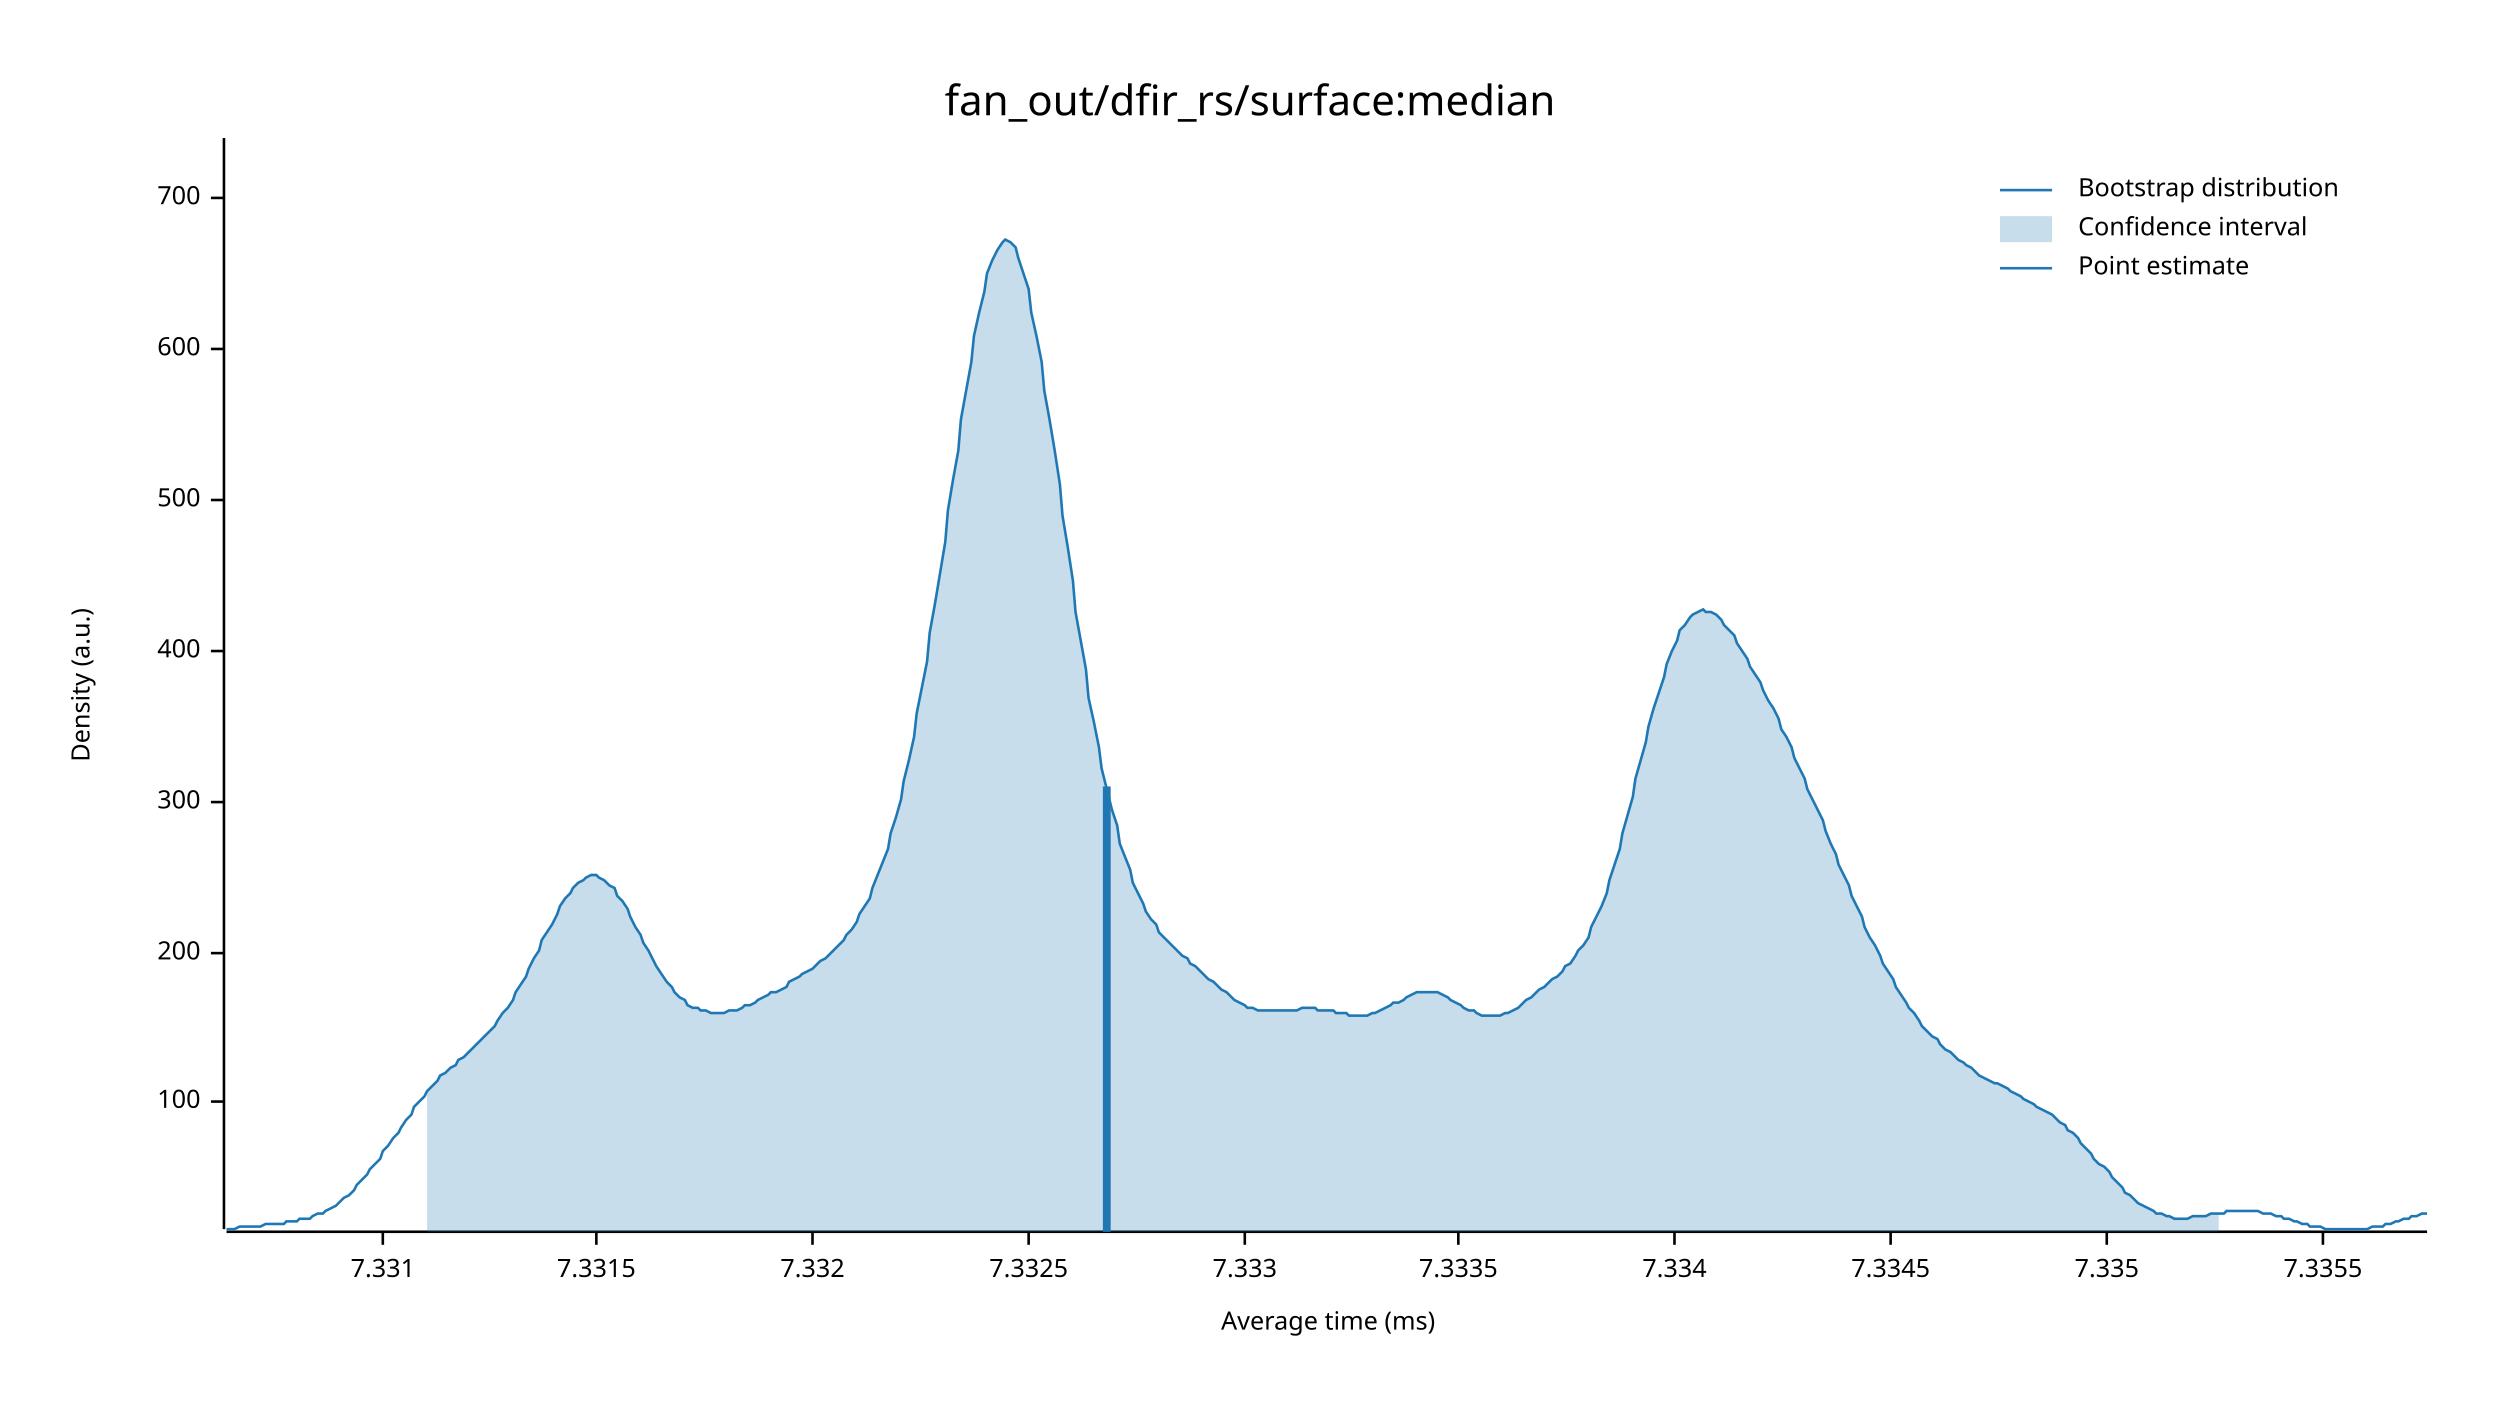
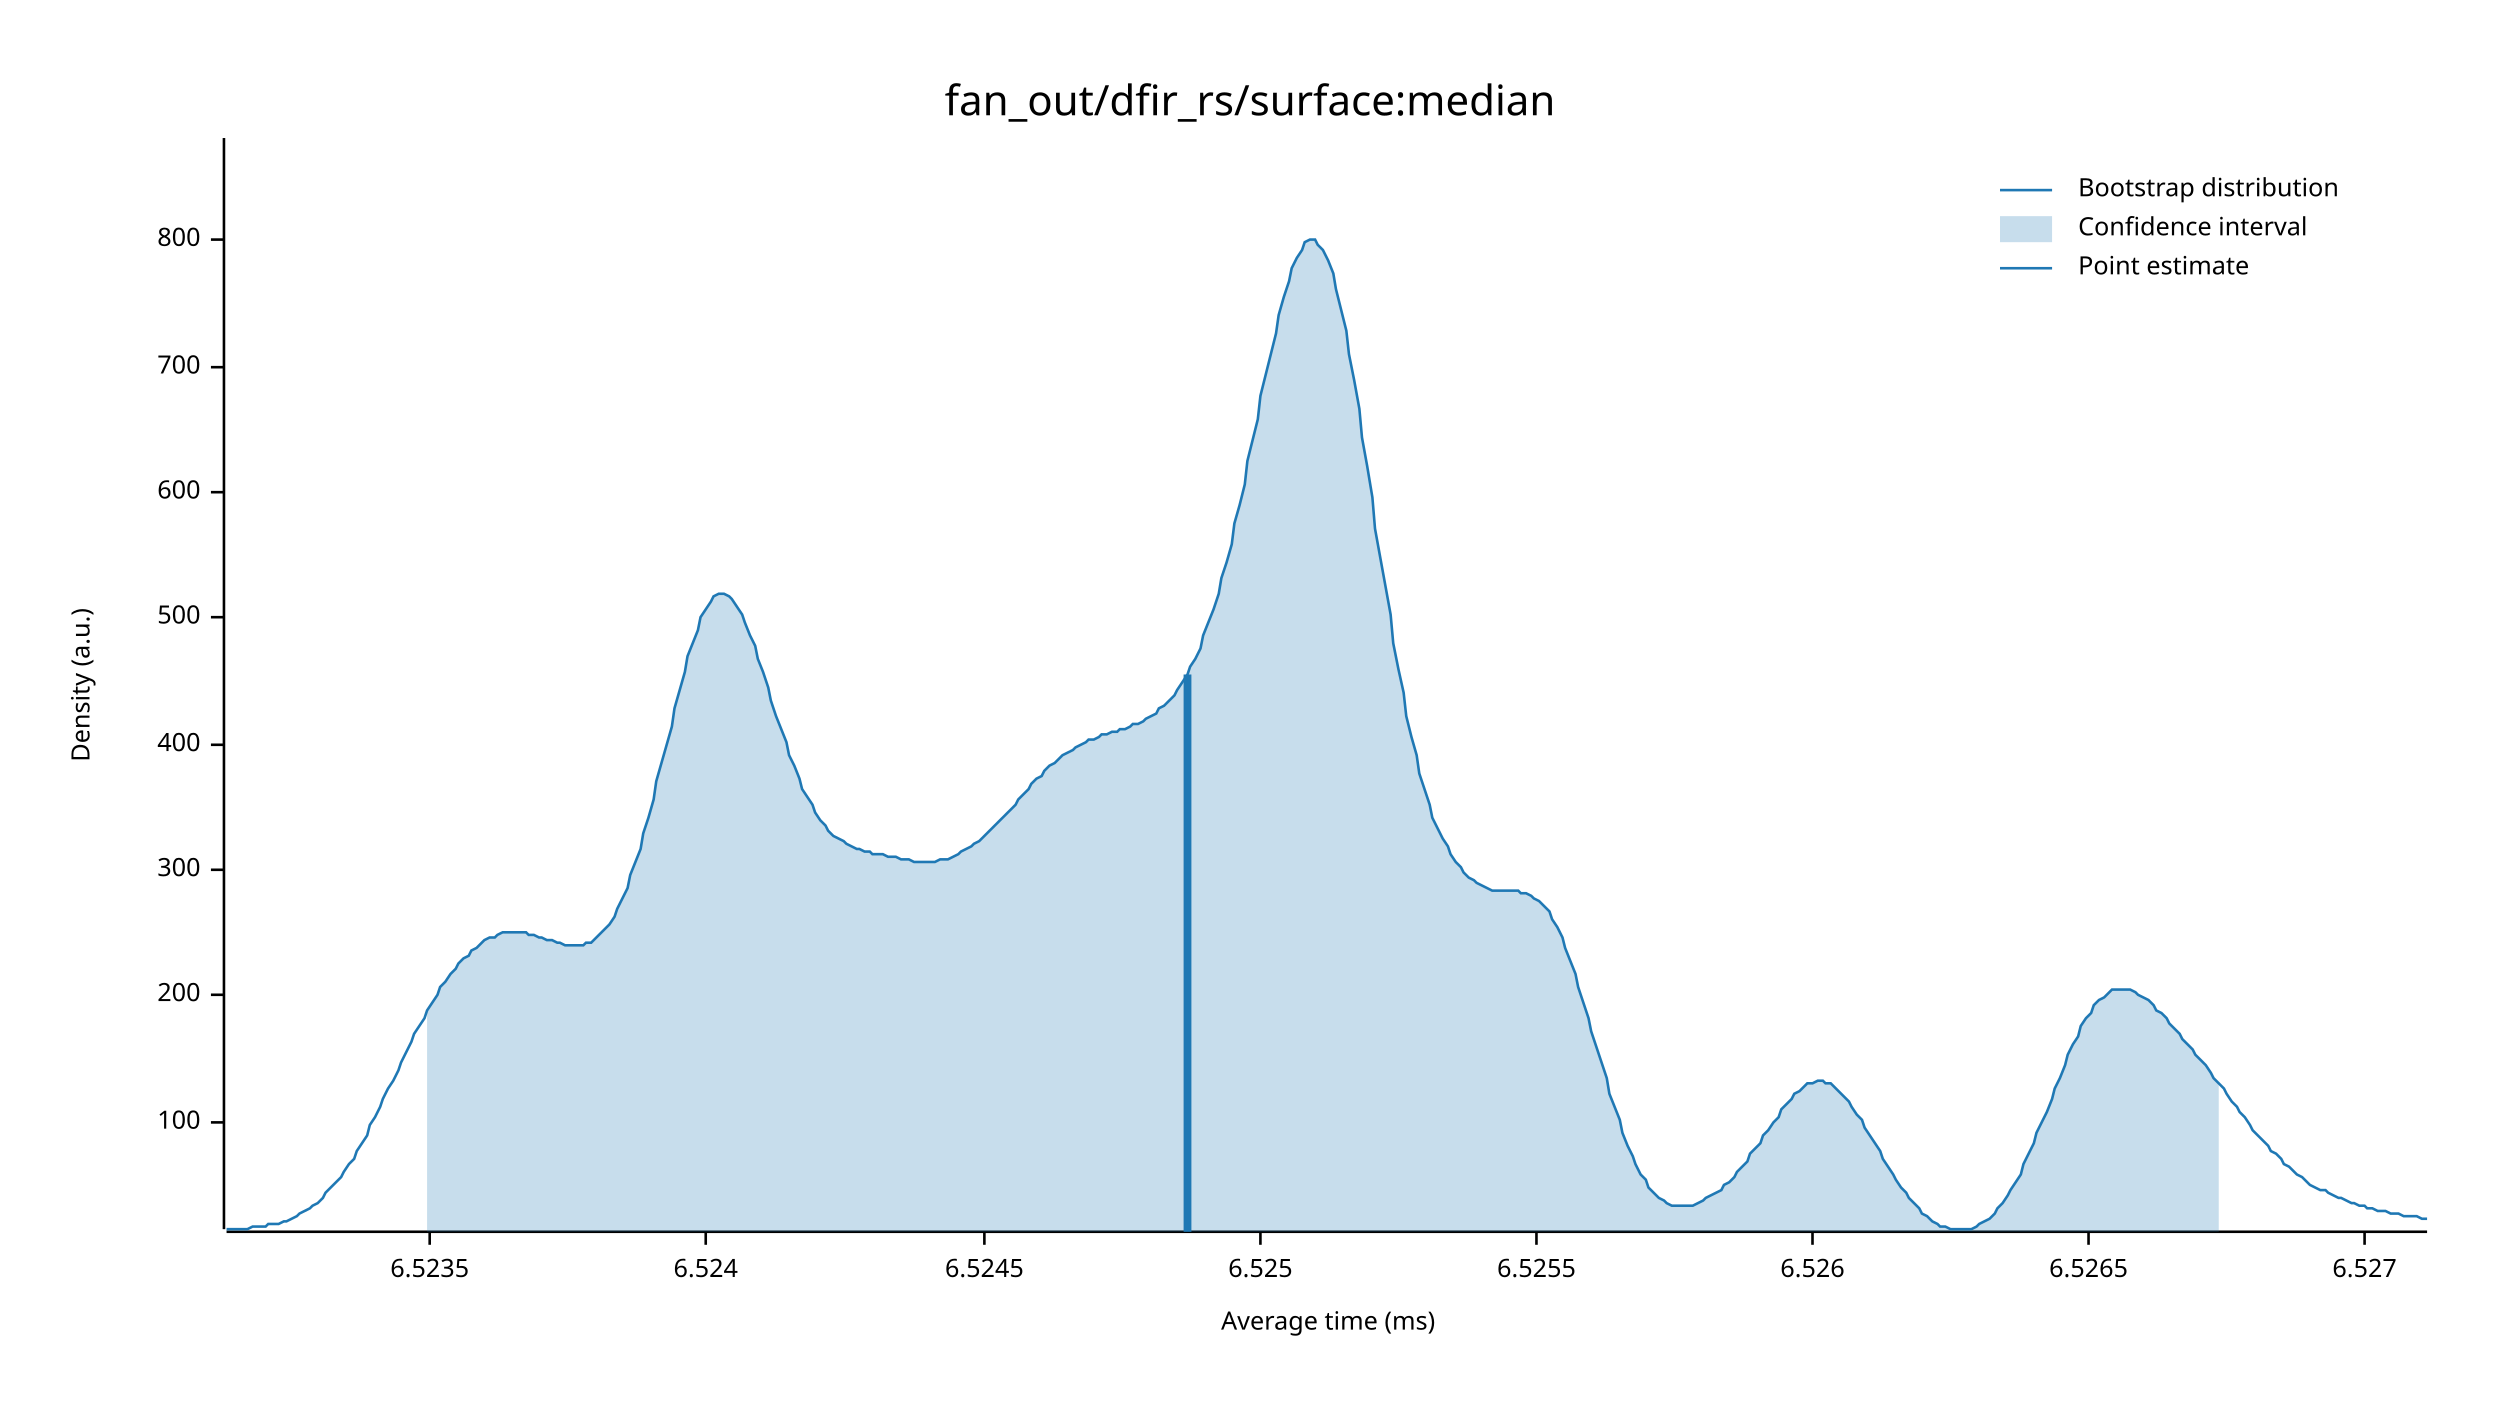
<svg xmlns="http://www.w3.org/2000/svg" width="960" height="540" viewBox="0 0 960 540">
  <text x="480" y="32" dy="0.76em" text-anchor="middle" font-family="sans-serif" font-size="16.129" opacity="1" fill="#000000">
fan_out/dfir_rs/surface:median
</text>
  <text x="27" y="263" dy="0.76em" text-anchor="middle" font-family="sans-serif" font-size="9.677" opacity="1" fill="#000000" transform="rotate(270, 27, 263)">
Density (a.u.)
</text>
  <text x="510" y="513" dy="-0.5ex" text-anchor="middle" font-family="sans-serif" font-size="9.677" opacity="1" fill="#000000">
Average time (ms)
</text>
  <polyline fill="none" opacity="1" stroke="#000000" stroke-width="1" points="86,53 86,472 " />
-   <text x="77" y="423" dy="0.5ex" text-anchor="end" font-family="sans-serif" font-size="9.677" opacity="1" fill="#000000">
+   <text x="77" y="431" dy="0.5ex" text-anchor="end" font-family="sans-serif" font-size="9.677" opacity="1" fill="#000000">
100
</text>
-   <polyline fill="none" opacity="1" stroke="#000000" stroke-width="1" points="81,423 86,423 " />
-   <text x="77" y="366" dy="0.5ex" text-anchor="end" font-family="sans-serif" font-size="9.677" opacity="1" fill="#000000">
+   <polyline fill="none" opacity="1" stroke="#000000" stroke-width="1" points="81,431 86,431 " />
+   <text x="77" y="382" dy="0.5ex" text-anchor="end" font-family="sans-serif" font-size="9.677" opacity="1" fill="#000000">
200
</text>
-   <polyline fill="none" opacity="1" stroke="#000000" stroke-width="1" points="81,366 86,366 " />
-   <text x="77" y="308" dy="0.5ex" text-anchor="end" font-family="sans-serif" font-size="9.677" opacity="1" fill="#000000">
+   <polyline fill="none" opacity="1" stroke="#000000" stroke-width="1" points="81,382 86,382 " />
+   <text x="77" y="334" dy="0.5ex" text-anchor="end" font-family="sans-serif" font-size="9.677" opacity="1" fill="#000000">
300
</text>
-   <polyline fill="none" opacity="1" stroke="#000000" stroke-width="1" points="81,308 86,308 " />
-   <text x="77" y="250" dy="0.5ex" text-anchor="end" font-family="sans-serif" font-size="9.677" opacity="1" fill="#000000">
+   <polyline fill="none" opacity="1" stroke="#000000" stroke-width="1" points="81,334 86,334 " />
+   <text x="77" y="286" dy="0.5ex" text-anchor="end" font-family="sans-serif" font-size="9.677" opacity="1" fill="#000000">
400
</text>
-   <polyline fill="none" opacity="1" stroke="#000000" stroke-width="1" points="81,250 86,250 " />
-   <text x="77" y="192" dy="0.5ex" text-anchor="end" font-family="sans-serif" font-size="9.677" opacity="1" fill="#000000">
+   <polyline fill="none" opacity="1" stroke="#000000" stroke-width="1" points="81,286 86,286 " />
+   <text x="77" y="237" dy="0.5ex" text-anchor="end" font-family="sans-serif" font-size="9.677" opacity="1" fill="#000000">
500
</text>
-   <polyline fill="none" opacity="1" stroke="#000000" stroke-width="1" points="81,192 86,192 " />
-   <text x="77" y="134" dy="0.5ex" text-anchor="end" font-family="sans-serif" font-size="9.677" opacity="1" fill="#000000">
+   <polyline fill="none" opacity="1" stroke="#000000" stroke-width="1" points="81,237 86,237 " />
+   <text x="77" y="189" dy="0.5ex" text-anchor="end" font-family="sans-serif" font-size="9.677" opacity="1" fill="#000000">
600
</text>
-   <polyline fill="none" opacity="1" stroke="#000000" stroke-width="1" points="81,134 86,134 " />
-   <text x="77" y="76" dy="0.5ex" text-anchor="end" font-family="sans-serif" font-size="9.677" opacity="1" fill="#000000">
+   <polyline fill="none" opacity="1" stroke="#000000" stroke-width="1" points="81,189 86,189 " />
+   <text x="77" y="141" dy="0.5ex" text-anchor="end" font-family="sans-serif" font-size="9.677" opacity="1" fill="#000000">
700
</text>
-   <polyline fill="none" opacity="1" stroke="#000000" stroke-width="1" points="81,76 86,76 " />
+   <polyline fill="none" opacity="1" stroke="#000000" stroke-width="1" points="81,141 86,141 " />
+   <text x="77" y="92" dy="0.5ex" text-anchor="end" font-family="sans-serif" font-size="9.677" opacity="1" fill="#000000">
+ 800
+ </text>
+   <polyline fill="none" opacity="1" stroke="#000000" stroke-width="1" points="81,92 86,92 " />
  <polyline fill="none" opacity="1" stroke="#000000" stroke-width="1" points="87,473 932,473 " />
-   <text x="147" y="483" dy="0.76em" text-anchor="middle" font-family="sans-serif" font-size="9.677" opacity="1" fill="#000000">
- 7.331
+   <text x="165" y="483" dy="0.76em" text-anchor="middle" font-family="sans-serif" font-size="9.677" opacity="1" fill="#000000">
+ 6.5235
</text>
-   <polyline fill="none" opacity="1" stroke="#000000" stroke-width="1" points="147,473 147,478 " />
-   <text x="229" y="483" dy="0.76em" text-anchor="middle" font-family="sans-serif" font-size="9.677" opacity="1" fill="#000000">
- 7.3315
+   <polyline fill="none" opacity="1" stroke="#000000" stroke-width="1" points="165,473 165,478 " />
+   <text x="271" y="483" dy="0.76em" text-anchor="middle" font-family="sans-serif" font-size="9.677" opacity="1" fill="#000000">
+ 6.524
</text>
-   <polyline fill="none" opacity="1" stroke="#000000" stroke-width="1" points="229,473 229,478 " />
-   <text x="312" y="483" dy="0.76em" text-anchor="middle" font-family="sans-serif" font-size="9.677" opacity="1" fill="#000000">
- 7.332
+   <polyline fill="none" opacity="1" stroke="#000000" stroke-width="1" points="271,473 271,478 " />
+   <text x="378" y="483" dy="0.76em" text-anchor="middle" font-family="sans-serif" font-size="9.677" opacity="1" fill="#000000">
+ 6.5245
</text>
-   <polyline fill="none" opacity="1" stroke="#000000" stroke-width="1" points="312,473 312,478 " />
-   <text x="395" y="483" dy="0.76em" text-anchor="middle" font-family="sans-serif" font-size="9.677" opacity="1" fill="#000000">
- 7.3325
+   <polyline fill="none" opacity="1" stroke="#000000" stroke-width="1" points="378,473 378,478 " />
+   <text x="484" y="483" dy="0.76em" text-anchor="middle" font-family="sans-serif" font-size="9.677" opacity="1" fill="#000000">
+ 6.525
</text>
-   <polyline fill="none" opacity="1" stroke="#000000" stroke-width="1" points="395,473 395,478 " />
-   <text x="478" y="483" dy="0.76em" text-anchor="middle" font-family="sans-serif" font-size="9.677" opacity="1" fill="#000000">
- 7.333
+   <polyline fill="none" opacity="1" stroke="#000000" stroke-width="1" points="484,473 484,478 " />
+   <text x="590" y="483" dy="0.76em" text-anchor="middle" font-family="sans-serif" font-size="9.677" opacity="1" fill="#000000">
+ 6.5255
</text>
-   <polyline fill="none" opacity="1" stroke="#000000" stroke-width="1" points="478,473 478,478 " />
-   <text x="560" y="483" dy="0.76em" text-anchor="middle" font-family="sans-serif" font-size="9.677" opacity="1" fill="#000000">
- 7.3335
+   <polyline fill="none" opacity="1" stroke="#000000" stroke-width="1" points="590,473 590,478 " />
+   <text x="696" y="483" dy="0.76em" text-anchor="middle" font-family="sans-serif" font-size="9.677" opacity="1" fill="#000000">
+ 6.526
</text>
-   <polyline fill="none" opacity="1" stroke="#000000" stroke-width="1" points="560,473 560,478 " />
-   <text x="643" y="483" dy="0.76em" text-anchor="middle" font-family="sans-serif" font-size="9.677" opacity="1" fill="#000000">
- 7.334
+   <polyline fill="none" opacity="1" stroke="#000000" stroke-width="1" points="696,473 696,478 " />
+   <text x="802" y="483" dy="0.76em" text-anchor="middle" font-family="sans-serif" font-size="9.677" opacity="1" fill="#000000">
+ 6.5265
</text>
-   <polyline fill="none" opacity="1" stroke="#000000" stroke-width="1" points="643,473 643,478 " />
-   <text x="726" y="483" dy="0.76em" text-anchor="middle" font-family="sans-serif" font-size="9.677" opacity="1" fill="#000000">
- 7.3345
+   <polyline fill="none" opacity="1" stroke="#000000" stroke-width="1" points="802,473 802,478 " />
+   <text x="908" y="483" dy="0.76em" text-anchor="middle" font-family="sans-serif" font-size="9.677" opacity="1" fill="#000000">
+ 6.527
</text>
-   <polyline fill="none" opacity="1" stroke="#000000" stroke-width="1" points="726,473 726,478 " />
-   <text x="809" y="483" dy="0.76em" text-anchor="middle" font-family="sans-serif" font-size="9.677" opacity="1" fill="#000000">
- 7.335
- </text>
-   <polyline fill="none" opacity="1" stroke="#000000" stroke-width="1" points="809,473 809,478 " />
-   <text x="892" y="483" dy="0.76em" text-anchor="middle" font-family="sans-serif" font-size="9.677" opacity="1" fill="#000000">
- 7.3355
- </text>
-   <polyline fill="none" opacity="1" stroke="#000000" stroke-width="1" points="892,473 892,478 " />
-   <polyline fill="none" opacity="1" stroke="#1F78B4" stroke-width="1" points="87,472 88,472 90,472 92,471 93,471 95,471 97,471 98,471 100,471 102,470 103,470 105,470 107,470 109,470 110,469 112,469 114,469 115,468 117,468 119,468 120,467 122,466 124,466 125,465 127,464 129,463 131,461 132,460 134,459 136,457 137,455 139,453 141,451 142,449 144,447 146,445 147,442 149,440 151,437 153,435 154,433 156,430 158,428 159,425 161,423 163,421 164,419 166,417 168,415 169,413 171,412 173,410 175,409 176,407 178,406 180,404 181,403 183,401 185,399 186,398 188,396 190,394 191,392 193,389 195,387 197,384 198,381 200,378 202,375 203,372 205,368 207,365 208,361 210,358 212,355 214,351 215,348 217,345 219,343 220,341 222,339 224,338 225,337 227,336 229,336 230,337 232,338 234,340 236,341 237,344 239,346 241,349 242,352 244,356 246,359 247,362 249,365 251,369 252,371 254,374 256,377 258,379 259,381 261,383 263,384 264,386 266,387 268,387 269,388 271,388 273,389 274,389 276,389 278,389 280,388 281,388 283,388 285,387 286,386 288,386 290,385 291,384 293,383 295,382 296,381 298,381 300,380 302,379 303,377 305,376 307,375 308,374 310,373 312,372 313,371 315,369 317,368 318,367 320,365 322,363 324,361 325,359 327,357 329,354 330,351 332,348 334,345 335,341 337,336 339,331 341,326 342,320 344,314 346,307 347,300 349,292 351,283 352,274 354,264 356,254 357,243 359,232 361,220 363,208 364,196 366,184 368,173 369,161 371,150 373,139 374,129 376,120 378,112 379,105 381,100 383,96 385,93 386,92 388,93 390,95 391,99 393,105 395,111 396,120 398,129 400,139 401,150 403,161 405,173 407,186 408,198 410,210 412,223 413,235 415,246 417,257 418,268 420,277 422,287 423,295 425,303 427,311 429,317 430,324 432,329 434,334 435,339 437,343 439,347 440,350 442,353 444,355 445,358 447,360 449,362 451,364 452,365 454,367 456,368 457,370 459,371 461,373 462,374 464,376 466,377 468,379 469,380 471,381 473,383 474,384 476,385 478,386 479,387 481,387 483,388 484,388 486,388 488,388 490,388 491,388 493,388 495,388 496,388 498,388 500,387 501,387 503,387 505,387 506,388 508,388 510,388 512,388 513,389 515,389 517,389 518,390 520,390 522,390 523,390 525,390 527,389 528,389 530,388 532,387 534,386 535,385 537,385 539,384 540,383 542,382 544,381 545,381 547,381 549,381 550,381 552,381 554,382 556,383 557,384 559,385 561,386 562,387 564,388 566,388 567,389 569,390 571,390 573,390 574,390 576,390 578,389 579,389 581,388 583,387 584,386 586,384 588,383 589,382 591,380 593,379 595,377 596,376 598,375 600,373 601,371 603,370 605,367 606,365 608,363 610,360 611,356 613,352 615,348 617,343 618,338 620,332 622,326 623,320 625,313 627,306 628,299 630,292 632,285 633,279 635,272 637,266 639,260 640,255 642,250 644,246 645,242 647,240 649,237 650,236 652,235 654,234 655,235 657,235 659,236 661,238 662,240 664,242 666,244 667,247 669,250 671,253 672,256 674,259 676,262 677,265 679,269 681,272 683,276 684,280 686,283 688,287 689,291 691,295 693,299 694,303 696,307 698,311 700,315 701,319 703,324 705,328 706,332 708,336 710,340 711,344 713,348 715,352 716,356 718,360 720,363 722,367 723,370 725,373 727,376 728,379 730,382 732,385 733,387 735,389 737,392 738,394 740,396 742,398 744,399 745,401 747,403 749,404 750,405 752,407 754,408 755,409 757,410 759,412 760,413 762,414 764,415 766,416 767,416 769,417 771,418 772,419 774,420 776,421 777,422 779,423 781,424 782,425 784,426 786,427 788,428 789,429 791,431 793,432 794,434 796,435 798,437 799,439 801,441 803,443 804,445 806,447 808,448 810,450 811,452 813,454 815,456 816,458 818,459 820,461 821,462 823,463 825,464 827,465 828,466 830,466 832,467 833,467 835,468 837,468 838,468 840,468 842,467 843,467 845,467 847,467 849,466 850,466 852,466 854,466 855,465 857,465 859,465 860,465 862,465 864,465 865,465 867,465 869,466 871,466 872,466 874,467 876,467 877,468 879,468 881,469 882,469 884,470 886,470 887,471 889,471 891,471 893,472 894,472 896,472 898,472 899,472 901,472 903,472 904,472 906,472 908,472 909,472 911,471 913,471 915,471 916,470 918,470 920,469 921,469 923,468 925,468 926,467 928,467 930,466 932,466 " />
-   <polygon opacity="0.25" fill="#1F78B4" points="164,419 166,417 168,415 169,413 171,412 173,410 175,409 176,407 178,406 180,404 181,403 183,401 185,399 186,398 188,396 190,394 191,392 193,389 195,387 197,384 198,381 200,378 202,375 203,372 205,368 207,365 208,361 210,358 212,355 214,351 215,348 217,345 219,343 220,341 222,339 224,338 225,337 227,336 229,336 230,337 232,338 234,340 236,341 237,344 239,346 241,349 242,352 244,356 246,359 247,362 249,365 251,369 252,371 254,374 256,377 258,379 259,381 261,383 263,384 264,386 266,387 268,387 269,388 271,388 273,389 274,389 276,389 278,389 280,388 281,388 283,388 285,387 286,386 288,386 290,385 291,384 293,383 295,382 296,381 298,381 300,380 302,379 303,377 305,376 307,375 308,374 310,373 312,372 313,371 315,369 317,368 318,367 320,365 322,363 324,361 325,359 327,357 329,354 330,351 332,348 334,345 335,341 337,336 339,331 341,326 342,320 344,314 346,307 347,300 349,292 351,283 352,274 354,264 356,254 357,243 359,232 361,220 363,208 364,196 366,184 368,173 369,161 371,150 373,139 374,129 376,120 378,112 379,105 381,100 383,96 385,93 386,92 388,93 390,95 391,99 393,105 395,111 396,120 398,129 400,139 401,150 403,161 405,173 407,186 408,198 410,210 412,223 413,235 415,246 417,257 418,268 420,277 422,287 423,295 425,303 427,311 429,317 430,324 432,329 434,334 435,339 437,343 439,347 440,350 442,353 444,355 445,358 447,360 449,362 451,364 452,365 454,367 456,368 457,370 459,371 461,373 462,374 464,376 466,377 468,379 469,380 471,381 473,383 474,384 476,385 478,386 479,387 481,387 483,388 484,388 486,388 488,388 490,388 491,388 493,388 495,388 496,388 498,388 500,387 501,387 503,387 505,387 506,388 508,388 510,388 512,388 513,389 515,389 517,389 518,390 520,390 522,390 523,390 525,390 527,389 528,389 530,388 532,387 534,386 535,385 537,385 539,384 540,383 542,382 544,381 545,381 547,381 549,381 550,381 552,381 554,382 556,383 557,384 559,385 561,386 562,387 564,388 566,388 567,389 569,390 571,390 573,390 574,390 576,390 578,389 579,389 581,388 583,387 584,386 586,384 588,383 589,382 591,380 593,379 595,377 596,376 598,375 600,373 601,371 603,370 605,367 606,365 608,363 610,360 611,356 613,352 615,348 617,343 618,338 620,332 622,326 623,320 625,313 627,306 628,299 630,292 632,285 633,279 635,272 637,266 639,260 640,255 642,250 644,246 645,242 647,240 649,237 650,236 652,235 654,234 655,235 657,235 659,236 661,238 662,240 664,242 666,244 667,247 669,250 671,253 672,256 674,259 676,262 677,265 679,269 681,272 683,276 684,280 686,283 688,287 689,291 691,295 693,299 694,303 696,307 698,311 700,315 701,319 703,324 705,328 706,332 708,336 710,340 711,344 713,348 715,352 716,356 718,360 720,363 722,367 723,370 725,373 727,376 728,379 730,382 732,385 733,387 735,389 737,392 738,394 740,396 742,398 744,399 745,401 747,403 749,404 750,405 752,407 754,408 755,409 757,410 759,412 760,413 762,414 764,415 766,416 767,416 769,417 771,418 772,419 774,420 776,421 777,422 779,423 781,424 782,425 784,426 786,427 788,428 789,429 791,431 793,432 794,434 796,435 798,437 799,439 801,441 803,443 804,445 806,447 808,448 810,450 811,452 813,454 815,456 816,458 818,459 820,461 821,462 823,463 825,464 827,465 828,466 830,466 832,467 833,467 835,468 837,468 838,468 840,468 842,467 843,467 845,467 847,467 849,466 850,466 852,466 852,473 164,473 " />
-   <polyline fill="none" opacity="1" stroke="#1F78B4" stroke-width="3" points="425,473 425,302 " />
+   <polyline fill="none" opacity="1" stroke="#000000" stroke-width="1" points="908,473 908,478 " />
+   <polyline fill="none" opacity="1" stroke="#1F78B4" stroke-width="1" points="87,472 88,472 90,472 92,472 93,472 95,472 97,471 98,471 100,471 102,471 103,470 105,470 107,470 109,469 110,469 112,468 114,467 115,466 117,465 119,464 120,463 122,462 124,460 125,458 127,456 129,454 131,452 132,450 134,447 136,445 137,442 139,439 141,436 142,432 144,429 146,425 147,422 149,418 151,415 153,411 154,408 156,404 158,400 159,397 161,394 163,391 164,388 166,385 168,382 169,379 171,377 173,374 175,372 176,370 178,368 180,367 181,365 183,364 185,362 186,361 188,360 190,360 191,359 193,358 195,358 197,358 198,358 200,358 202,358 203,359 205,359 207,360 208,360 210,361 212,361 214,362 215,362 217,363 219,363 220,363 222,363 224,363 225,362 227,362 229,360 230,359 232,357 234,355 236,352 237,349 239,345 241,341 242,336 244,331 246,326 247,320 249,314 251,307 252,300 254,293 256,286 258,279 259,272 261,265 263,258 264,252 266,247 268,242 269,237 271,234 273,231 274,229 276,228 278,228 280,229 281,230 283,233 285,236 286,239 288,244 290,248 291,253 293,258 295,264 296,269 298,275 300,280 302,285 303,290 305,294 307,299 308,303 310,306 312,309 313,312 315,315 317,317 318,319 320,321 322,322 324,323 325,324 327,325 329,326 330,326 332,327 334,327 335,328 337,328 339,328 341,329 342,329 344,329 346,330 347,330 349,330 351,331 352,331 354,331 356,331 357,331 359,331 361,330 363,330 364,330 366,329 368,328 369,327 371,326 373,325 374,324 376,323 378,321 379,320 381,318 383,316 385,314 386,313 388,311 390,309 391,307 393,305 395,303 396,301 398,299 400,298 401,296 403,294 405,293 407,291 408,290 410,289 412,288 413,287 415,286 417,285 418,284 420,284 422,283 423,282 425,282 427,281 429,281 430,280 432,280 434,279 435,278 437,278 439,277 440,276 442,275 444,274 445,272 447,271 449,269 451,267 452,265 454,262 456,259 457,256 459,253 461,249 462,244 464,239 466,234 468,228 469,222 471,216 473,209 474,201 476,194 478,186 479,177 481,169 483,161 484,152 486,144 488,136 490,128 491,121 493,114 495,108 496,103 498,99 500,96 501,93 503,92 505,92 506,94 508,96 510,100 512,105 513,111 515,119 517,127 518,136 520,146 522,157 523,168 525,179 527,191 528,203 530,214 532,225 534,236 535,247 537,257 539,266 540,275 542,283 544,290 545,297 547,303 549,309 550,314 552,318 554,322 556,325 557,328 559,331 561,333 562,335 564,337 566,338 567,339 569,340 571,341 573,342 574,342 576,342 578,342 579,342 581,342 583,342 584,343 586,343 588,344 589,345 591,346 593,348 595,350 596,353 598,356 600,360 601,364 603,369 605,374 606,379 608,385 610,391 611,396 613,402 615,408 617,414 618,420 620,425 622,430 623,435 625,440 627,444 628,447 630,451 632,453 633,456 635,458 637,460 639,461 640,462 642,463 644,463 645,463 647,463 649,463 650,463 652,462 654,461 655,460 657,459 659,458 661,457 662,455 664,454 666,452 667,450 669,448 671,446 672,443 674,441 676,439 677,436 679,434 681,431 683,429 684,426 686,424 688,422 689,420 691,419 693,417 694,416 696,416 698,415 700,415 701,416 703,416 705,418 706,419 708,421 710,423 711,425 713,428 715,430 716,433 718,436 720,439 722,442 723,445 725,448 727,451 728,453 730,456 732,458 733,460 735,462 737,464 738,466 740,467 742,469 744,470 745,471 747,471 749,472 750,472 752,472 754,472 755,472 757,472 759,471 760,470 762,469 764,468 766,466 767,464 769,462 771,459 772,457 774,454 776,451 777,447 779,443 781,439 782,435 784,431 786,427 788,422 789,418 791,414 793,409 794,405 796,401 798,398 799,394 801,391 803,389 804,386 806,384 808,383 810,381 811,380 813,380 815,380 816,380 818,380 820,381 821,382 823,383 825,384 827,386 828,388 830,389 832,391 833,393 835,395 837,397 838,399 840,401 842,403 843,405 845,407 847,409 849,412 850,414 852,416 854,418 855,420 857,423 859,425 860,427 862,429 864,432 865,434 867,436 869,438 871,440 872,442 874,443 876,445 877,447 879,448 881,450 882,451 884,452 886,454 887,455 889,456 891,457 893,457 894,458 896,459 898,460 899,460 901,461 903,462 904,462 906,463 908,463 909,464 911,464 913,465 915,465 916,465 918,466 920,466 921,466 923,467 925,467 926,467 928,467 930,468 932,468 " />
+   <polygon opacity="0.25" fill="#1F78B4" points="164,388 166,385 168,382 169,379 171,377 173,374 175,372 176,370 178,368 180,367 181,365 183,364 185,362 186,361 188,360 190,360 191,359 193,358 195,358 197,358 198,358 200,358 202,358 203,359 205,359 207,360 208,360 210,361 212,361 214,362 215,362 217,363 219,363 220,363 222,363 224,363 225,362 227,362 229,360 230,359 232,357 234,355 236,352 237,349 239,345 241,341 242,336 244,331 246,326 247,320 249,314 251,307 252,300 254,293 256,286 258,279 259,272 261,265 263,258 264,252 266,247 268,242 269,237 271,234 273,231 274,229 276,228 278,228 280,229 281,230 283,233 285,236 286,239 288,244 290,248 291,253 293,258 295,264 296,269 298,275 300,280 302,285 303,290 305,294 307,299 308,303 310,306 312,309 313,312 315,315 317,317 318,319 320,321 322,322 324,323 325,324 327,325 329,326 330,326 332,327 334,327 335,328 337,328 339,328 341,329 342,329 344,329 346,330 347,330 349,330 351,331 352,331 354,331 356,331 357,331 359,331 361,330 363,330 364,330 366,329 368,328 369,327 371,326 373,325 374,324 376,323 378,321 379,320 381,318 383,316 385,314 386,313 388,311 390,309 391,307 393,305 395,303 396,301 398,299 400,298 401,296 403,294 405,293 407,291 408,290 410,289 412,288 413,287 415,286 417,285 418,284 420,284 422,283 423,282 425,282 427,281 429,281 430,280 432,280 434,279 435,278 437,278 439,277 440,276 442,275 444,274 445,272 447,271 449,269 451,267 452,265 454,262 456,259 457,256 459,253 461,249 462,244 464,239 466,234 468,228 469,222 471,216 473,209 474,201 476,194 478,186 479,177 481,169 483,161 484,152 486,144 488,136 490,128 491,121 493,114 495,108 496,103 498,99 500,96 501,93 503,92 505,92 506,94 508,96 510,100 512,105 513,111 515,119 517,127 518,136 520,146 522,157 523,168 525,179 527,191 528,203 530,214 532,225 534,236 535,247 537,257 539,266 540,275 542,283 544,290 545,297 547,303 549,309 550,314 552,318 554,322 556,325 557,328 559,331 561,333 562,335 564,337 566,338 567,339 569,340 571,341 573,342 574,342 576,342 578,342 579,342 581,342 583,342 584,343 586,343 588,344 589,345 591,346 593,348 595,350 596,353 598,356 600,360 601,364 603,369 605,374 606,379 608,385 610,391 611,396 613,402 615,408 617,414 618,420 620,425 622,430 623,435 625,440 627,444 628,447 630,451 632,453 633,456 635,458 637,460 639,461 640,462 642,463 644,463 645,463 647,463 649,463 650,463 652,462 654,461 655,460 657,459 659,458 661,457 662,455 664,454 666,452 667,450 669,448 671,446 672,443 674,441 676,439 677,436 679,434 681,431 683,429 684,426 686,424 688,422 689,420 691,419 693,417 694,416 696,416 698,415 700,415 701,416 703,416 705,418 706,419 708,421 710,423 711,425 713,428 715,430 716,433 718,436 720,439 722,442 723,445 725,448 727,451 728,453 730,456 732,458 733,460 735,462 737,464 738,466 740,467 742,469 744,470 745,471 747,471 749,472 750,472 752,472 754,472 755,472 757,472 759,471 760,470 762,469 764,468 766,466 767,464 769,462 771,459 772,457 774,454 776,451 777,447 779,443 781,439 782,435 784,431 786,427 788,422 789,418 791,414 793,409 794,405 796,401 798,398 799,394 801,391 803,389 804,386 806,384 808,383 810,381 811,380 813,380 815,380 816,380 818,380 820,381 821,382 823,383 825,384 827,386 828,388 830,389 832,391 833,393 835,395 837,397 838,399 840,401 842,403 843,405 845,407 847,409 849,412 850,414 852,416 852,473 164,473 " />
+   <polyline fill="none" opacity="1" stroke="#1F78B4" stroke-width="3" points="456,473 456,259 " />
  <text x="798" y="68" dy="0.76em" text-anchor="start" font-family="sans-serif" font-size="9.677" opacity="1" fill="#000000">
Bootstrap distribution
</text>
  <text x="798" y="83" dy="0.76em" text-anchor="start" font-family="sans-serif" font-size="9.677" opacity="1" fill="#000000">
Confidence interval
</text>
  <text x="798" y="98" dy="0.76em" text-anchor="start" font-family="sans-serif" font-size="9.677" opacity="1" fill="#000000">
Point estimate
</text>
  <polyline fill="none" opacity="1" stroke="#1F78B4" stroke-width="1" points="768,73 788,73 " />
  <rect x="768" y="83" width="20" height="10" opacity="0.25" fill="#1F78B4" stroke="none" />
  <polyline fill="none" opacity="1" stroke="#1F78B4" stroke-width="1" points="768,103 788,103 " />
</svg>
